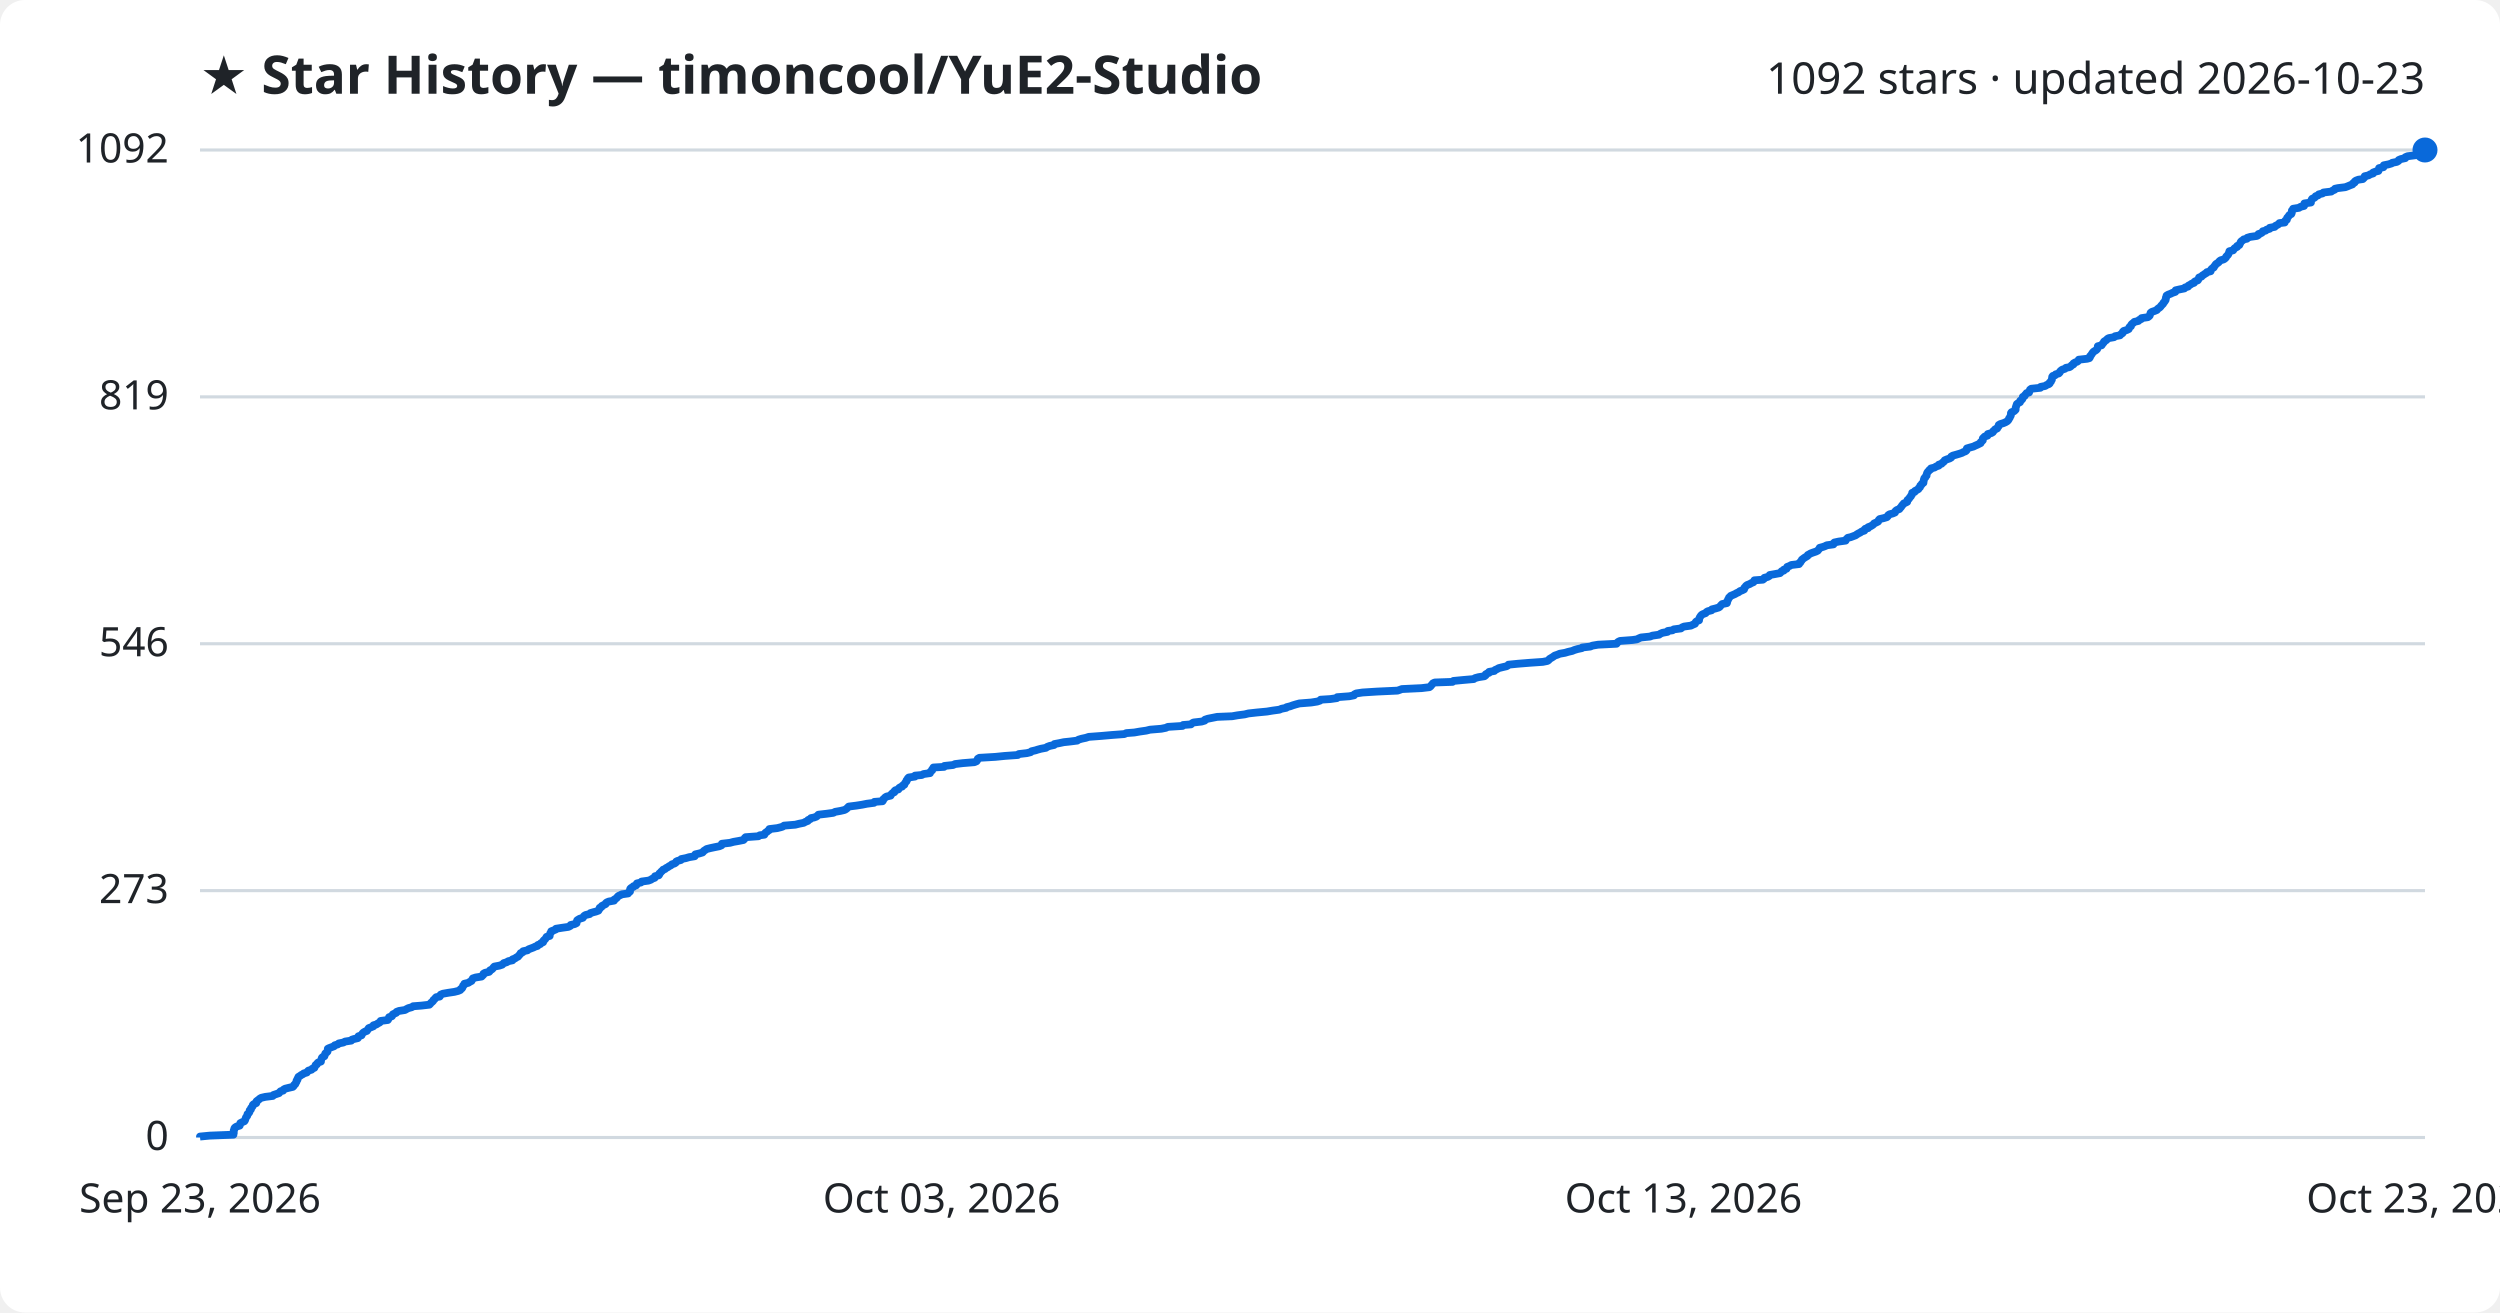
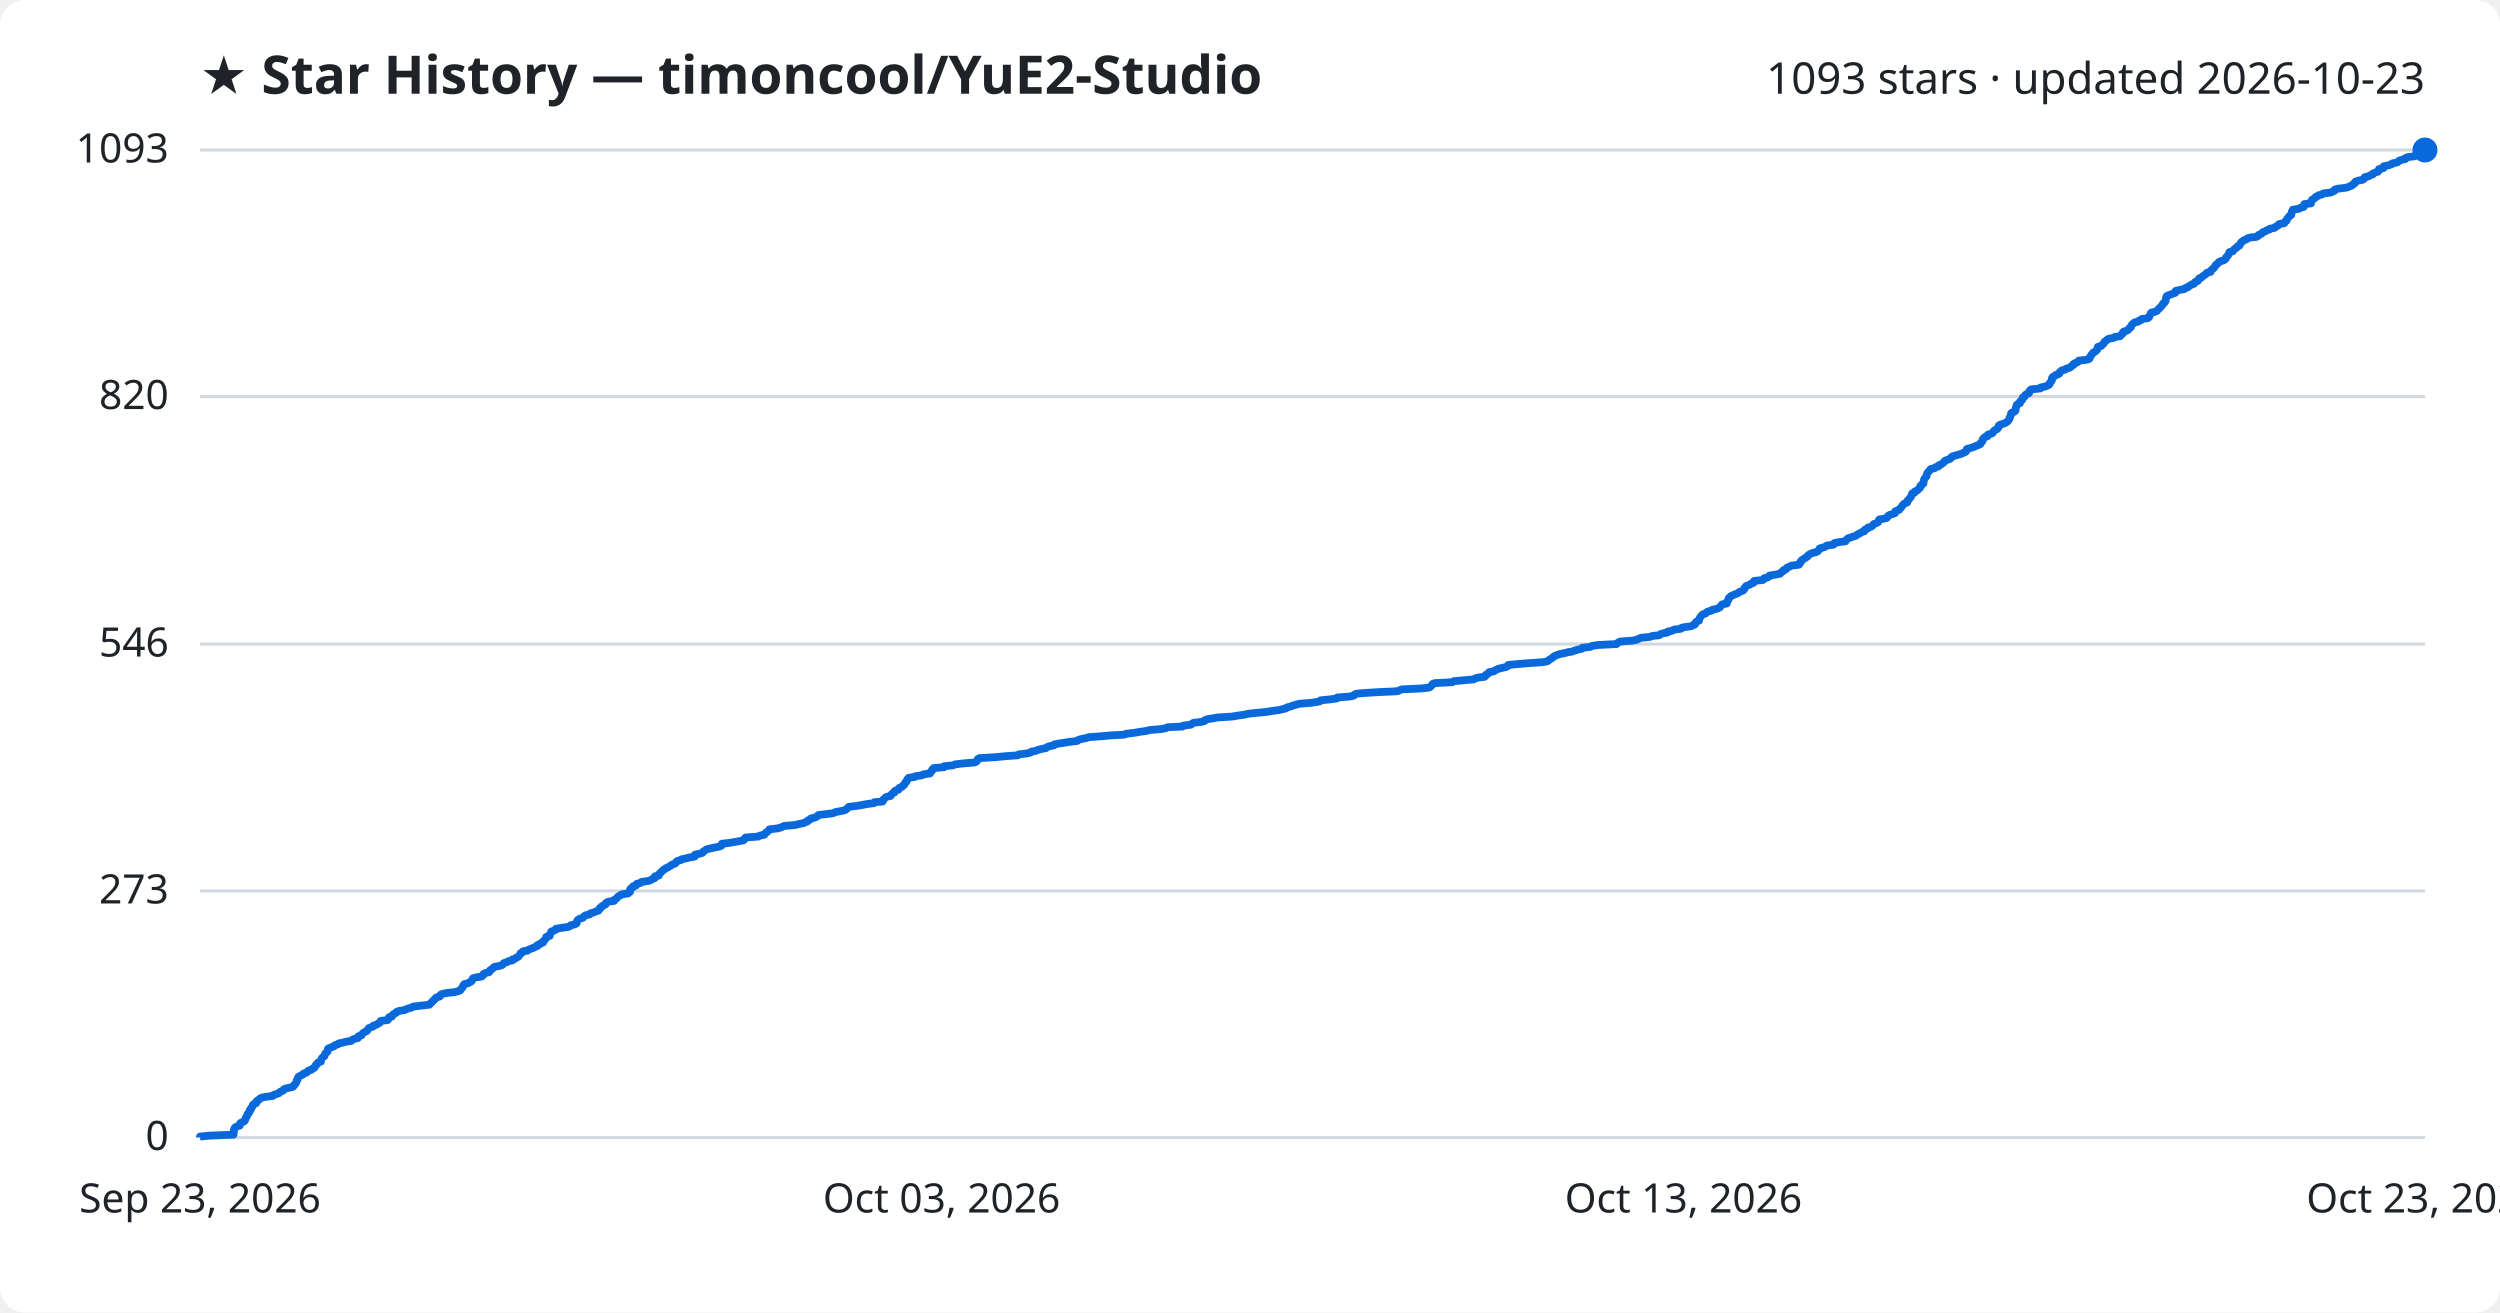
<svg xmlns="http://www.w3.org/2000/svg" viewBox="0 0 800 420" font-family="Segoe UI, sans-serif">
  <rect width="800" height="420" fill="#ffffff" rx="8" />
  <text x="64" y="30" fill="#1f2328" font-size="17" font-weight="700">★ Star History — timoncool/YuE2-Studio</text>
-   <text x="776" y="30" fill="#1f2328" font-size="14" text-anchor="end">1092 stars · updated 2026-10-23</text>
+   <text x="776" y="30" fill="#1f2328" font-size="14" text-anchor="end">1093 stars · updated 2026-10-23</text>
  <line x1="64" y1="364.0" x2="776" y2="364.0" stroke="#d1d9e0" stroke-width="1" />
  <text x="54" y="368.0" fill="#1f2328" font-size="13" text-anchor="end">0</text>
-   <line x1="64" y1="285.0" x2="776" y2="285.0" stroke="#d1d9e0" stroke-width="1" />
-   <text x="54" y="289.0" fill="#1f2328" font-size="13" text-anchor="end">273</text>
-   <line x1="64" y1="206.0" x2="776" y2="206.0" stroke="#d1d9e0" stroke-width="1" />
-   <text x="54" y="210.0" fill="#1f2328" font-size="13" text-anchor="end">546</text>
-   <line x1="64" y1="127.0" x2="776" y2="127.0" stroke="#d1d9e0" stroke-width="1" />
-   <text x="54" y="131.0" fill="#1f2328" font-size="13" text-anchor="end">819</text>
+   <line x1="64" y1="285.1" x2="776" y2="285.1" stroke="#d1d9e0" stroke-width="1" />
+   <text x="54" y="289.1" fill="#1f2328" font-size="13" text-anchor="end">273</text>
+   <line x1="64" y1="206.1" x2="776" y2="206.1" stroke="#d1d9e0" stroke-width="1" />
+   <text x="54" y="210.1" fill="#1f2328" font-size="13" text-anchor="end">546</text>
+   <line x1="64" y1="126.9" x2="776" y2="126.9" stroke="#d1d9e0" stroke-width="1" />
+   <text x="54" y="130.9" fill="#1f2328" font-size="13" text-anchor="end">820</text>
  <line x1="64" y1="48.0" x2="776" y2="48.0" stroke="#d1d9e0" stroke-width="1" />
-   <text x="54" y="52.0" fill="#1f2328" font-size="13" text-anchor="end">1092</text>
-   <path d="M64.0,364.0 L64.0,363.7 L67.1,363.4 L74.7,363.1 L74.7,362.8 L74.8,362.6 L74.8,362.3 L74.8,362.0 L74.8,361.7 L75.0,361.4 L75.0,361.1 L75.2,360.8 L75.7,360.5 L76.7,360.2 L76.8,359.9 L76.8,359.7 L76.9,359.4 L77.5,359.1 L78.2,358.8 L78.4,358.5 L78.5,358.2 L78.6,357.9 L78.7,357.6 L78.9,357.3 L79.1,357.1 L79.2,356.8 L79.2,356.5 L79.6,356.2 L79.8,355.9 L79.9,355.6 L79.9,355.3 L80.3,355.0 L80.3,354.7 L80.4,354.5 L80.7,354.2 L80.9,353.9 L80.9,353.6 L81.2,353.3 L82.0,353.0 L82.1,352.7 L82.1,352.4 L82.5,352.1 L82.9,351.8 L83.1,351.6 L83.6,351.3 L84.9,351.0 L87.3,350.7 L87.5,350.4 L88.4,350.1 L89.3,349.8 L89.5,349.5 L89.8,349.2 L90.6,349.0 L90.7,348.7 L91.2,348.4 L92.4,348.1 L93.7,347.8 L94.0,347.5 L94.1,347.2 L94.5,346.9 L94.6,346.6 L94.8,346.3 L94.9,346.1 L94.9,345.8 L95.2,345.5 L95.2,345.2 L95.4,344.9 L95.5,344.6 L96.0,344.3 L96.4,344.0 L97.0,343.7 L97.2,343.5 L98.2,343.2 L98.4,342.9 L98.7,342.6 L99.7,342.3 L99.9,342.0 L100.6,341.7 L100.7,341.4 L100.9,341.1 L101.0,340.8 L101.4,340.6 L101.5,340.3 L101.8,340.0 L102.7,339.7 L102.7,339.4 L102.8,339.1 L102.9,338.8 L103.0,338.5 L103.3,338.2 L103.8,338.0 L103.9,337.7 L104.0,337.4 L104.1,337.1 L104.5,336.8 L104.8,336.5 L104.8,336.2 L104.9,335.9 L104.9,335.6 L105.3,335.4 L106.1,335.1 L106.9,334.8 L107.1,334.5 L108.1,334.2 L108.4,333.9 L109.9,333.6 L110.4,333.3 L112.4,333.0 L112.6,332.7 L113.2,332.5 L114.5,332.2 L114.7,331.9 L114.7,331.6 L115.7,331.3 L115.8,331.0 L116.0,330.7 L116.3,330.4 L116.8,330.1 L117.4,329.9 L117.6,329.6 L117.8,329.3 L118.0,329.0 L118.8,328.7 L119.5,328.4 L119.5,328.1 L120.5,327.8 L120.9,327.5 L121.5,327.2 L121.7,327.0 L121.8,326.7 L124.1,326.4 L124.3,326.1 L124.4,325.8 L124.5,325.5 L125.4,325.2 L125.6,324.9 L125.7,324.6 L126.1,324.4 L126.8,324.1 L126.9,323.8 L127.7,323.5 L129.6,323.2 L130.1,322.9 L130.7,322.6 L131.8,322.3 L132.2,322.0 L134.8,321.8 L137.4,321.5 L137.7,321.2 L137.9,320.9 L138.3,320.6 L138.6,320.3 L138.7,320.0 L139.1,319.7 L139.3,319.4 L139.6,319.1 L140.7,318.9 L140.9,318.6 L141.0,318.3 L141.7,318.0 L143.4,317.7 L145.4,317.4 L146.6,317.1 L147.3,316.8 L147.4,316.5 L147.8,316.3 L148.0,316.0 L148.1,315.7 L148.2,315.4 L148.6,315.1 L148.6,314.8 L149.9,314.5 L150.3,314.2 L150.9,313.9 L151.0,313.6 L151.2,313.4 L151.3,313.1 L152.2,312.8 L154.1,312.5 L154.4,312.2 L154.7,311.9 L154.7,311.6 L155.2,311.3 L156.5,311.0 L156.7,310.8 L156.8,310.5 L157.4,310.2 L157.7,309.9 L157.9,309.6 L158.2,309.3 L159.8,309.0 L160.7,308.7 L161.0,308.4 L161.2,308.2 L162.2,307.9 L162.6,307.6 L164.0,307.3 L164.0,307.0 L164.8,306.7 L165.2,306.4 L165.8,306.1 L166.0,305.8 L166.3,305.5 L166.5,305.3 L166.6,305.0 L167.3,304.7 L167.4,304.4 L168.8,304.1 L169.1,303.8 L169.9,303.5 L170.7,303.2 L171.3,302.9 L172.0,302.7 L172.1,302.4 L172.9,302.1 L173.1,301.8 L173.8,301.5 L173.8,301.2 L174.0,300.9 L174.4,300.6 L174.6,300.3 L174.8,300.0 L174.9,299.8 L175.9,299.5 L175.9,299.2 L176.0,298.9 L176.1,298.6 L176.4,298.3 L176.4,298.0 L177.2,297.7 L177.9,297.4 L177.9,297.2 L179.8,296.9 L181.9,296.6 L182.5,296.3 L182.6,296.0 L183.9,295.7 L184.5,295.4 L184.5,295.1 L184.6,294.8 L184.7,294.5 L185.0,294.3 L185.5,294.0 L186.5,293.7 L186.7,293.4 L186.9,293.1 L187.4,292.8 L188.7,292.5 L188.9,292.2 L189.9,291.9 L190.7,291.7 L191.5,291.4 L191.6,291.1 L191.9,290.8 L191.9,290.5 L192.5,290.2 L192.6,289.9 L193.2,289.6 L193.8,289.3 L193.8,289.1 L194.1,288.8 L194.8,288.5 L196.5,288.2 L196.5,287.9 L197.0,287.6 L197.4,287.3 L197.6,287.0 L197.9,286.7 L198.6,286.4 L198.9,286.2 L201.0,285.9 L201.1,285.6 L201.6,285.3 L201.6,285.0 L201.6,284.7 L201.7,284.4 L202.0,284.1 L202.7,283.8 L202.7,283.6 L203.6,283.3 L203.7,283.0 L203.8,282.7 L205.1,282.4 L205.3,282.1 L207.5,281.8 L208.3,281.5 L208.7,281.2 L209.5,280.9 L209.6,280.7 L209.6,280.4 L210.8,280.1 L211.0,279.8 L211.0,279.5 L211.4,279.2 L211.6,278.9 L212.0,278.6 L212.2,278.3 L212.8,278.1 L213.1,277.8 L213.7,277.5 L214.1,277.2 L214.7,276.9 L215.0,276.6 L215.9,276.3 L216.3,276.0 L216.4,275.7 L216.8,275.5 L217.9,275.2 L218.0,274.9 L219.5,274.6 L220.5,274.3 L222.3,274.0 L222.4,273.7 L222.5,273.4 L223.8,273.1 L224.8,272.8 L225.0,272.6 L225.2,272.3 L225.7,272.0 L226.1,271.7 L227.3,271.4 L228.7,271.1 L230.2,270.8 L230.9,270.5 L231.0,270.2 L231.0,270.0 L233.6,269.7 L234.7,269.4 L236.4,269.1 L237.9,268.8 L238.2,268.5 L238.3,268.2 L238.6,267.9 L242.7,267.6 L243.1,267.3 L244.6,267.1 L244.7,266.8 L244.9,266.5 L245.4,266.2 L245.7,265.9 L246.2,265.6 L246.2,265.3 L248.7,265.0 L249.9,264.7 L250.5,264.5 L250.9,264.2 L254.5,263.9 L255.7,263.6 L257.2,263.3 L257.7,263.0 L258.5,262.7 L258.6,262.4 L259.3,262.1 L259.5,261.8 L260.5,261.6 L261.3,261.3 L261.6,261.0 L261.9,260.7 L264.5,260.4 L266.7,260.1 L267.2,259.8 L268.9,259.5 L270.2,259.2 L270.6,259.0 L271.0,258.7 L271.3,258.4 L271.6,258.1 L274.0,257.8 L275.9,257.5 L277.4,257.2 L279.7,256.9 L279.8,256.6 L282.4,256.4 L282.6,256.1 L282.6,255.8 L283.0,255.5 L283.2,255.2 L283.7,254.9 L285.0,254.6 L285.1,254.3 L285.4,254.0 L285.7,253.7 L286.2,253.5 L286.2,253.2 L286.5,252.9 L287.5,252.6 L287.6,252.3 L287.9,252.0 L288.7,251.7 L288.8,251.4 L289.4,251.1 L289.4,250.9 L289.6,250.6 L289.8,250.3 L290.1,250.0 L290.1,249.7 L290.4,249.4 L290.5,249.1 L290.8,248.8 L292.8,248.5 L292.8,248.2 L295.0,248.0 L295.5,247.7 L297.6,247.4 L297.6,247.1 L297.9,246.8 L298.3,246.5 L298.3,246.2 L298.6,245.9 L298.7,245.6 L302.1,245.4 L302.2,245.1 L305.0,244.8 L305.6,244.5 L308.1,244.2 L311.8,243.9 L312.5,243.6 L312.7,243.3 L312.9,243.0 L312.9,242.8 L313.4,242.5 L318.5,242.2 L321.5,241.9 L325.7,241.6 L326.0,241.3 L328.6,241.0 L329.8,240.7 L330.1,240.4 L331.4,240.1 L332.0,239.9 L333.1,239.6 L334.7,239.3 L335.1,239.0 L335.9,238.7 L337.3,238.4 L337.4,238.1 L339.0,237.8 L340.4,237.5 L342.3,237.3 L344.7,237.0 L345.1,236.7 L346.1,236.4 L347.5,236.1 L348.4,235.8 L352.4,235.5 L355.8,235.2 L359.8,234.9 L360.4,234.6 L363.0,234.4 L364.7,234.1 L366.8,233.8 L368.0,233.5 L371.6,233.2 L373.1,232.9 L373.7,232.6 L378.4,232.3 L378.6,232.0 L381.1,231.8 L381.4,231.5 L381.9,231.2 L384.5,230.9 L385.5,230.6 L385.6,230.3 L386.5,230.0 L388.0,229.7 L389.5,229.4 L394.3,229.2 L396.0,228.9 L398.3,228.6 L399.5,228.3 L402.2,228.0 L405.4,227.7 L407.2,227.4 L409.4,227.1 L410.1,226.8 L411.6,226.5 L411.7,226.3 L412.9,226.0 L413.7,225.7 L414.7,225.4 L415.8,225.1 L419.6,224.8 L421.5,224.5 L422.4,224.2 L422.6,223.9 L425.7,223.7 L427.8,223.4 L427.9,223.1 L431.8,222.8 L433.3,222.5 L433.4,222.2 L434.0,221.9 L436.0,221.6 L440.7,221.3 L447.2,221.0 L447.8,220.8 L448.6,220.5 L454.9,220.2 L457.4,219.9 L457.8,219.6 L458.0,219.3 L458.3,219.0 L458.5,218.7 L459.1,218.4 L464.8,218.2 L465.1,217.9 L468.2,217.6 L471.6,217.3 L472.0,217.0 L473.1,216.7 L475.0,216.4 L475.4,216.1 L475.4,215.8 L475.9,215.5 L476.5,215.3 L476.5,215.0 L478.2,214.7 L478.4,214.4 L479.1,214.1 L479.6,213.8 L480.8,213.5 L482.1,213.2 L482.6,212.9 L482.7,212.7 L485.7,212.4 L489.4,212.1 L493.7,211.8 L495.2,211.5 L495.6,211.2 L495.8,210.9 L496.3,210.6 L496.8,210.3 L497.1,210.1 L497.5,209.8 L498.4,209.5 L499.1,209.2 L500.8,208.9 L501.8,208.6 L503.1,208.3 L503.8,208.0 L504.8,207.7 L506.2,207.4 L506.3,207.2 L508.9,206.9 L509.6,206.6 L511.4,206.3 L517.3,206.0 L517.5,205.7 L517.8,205.4 L518.4,205.1 L522.4,204.8 L523.8,204.6 L524.4,204.3 L525.1,204.0 L528.0,203.7 L528.8,203.4 L530.9,203.1 L531.3,202.8 L532.0,202.5 L533.6,202.2 L533.7,201.9 L535.2,201.7 L535.6,201.4 L537.9,201.1 L538.2,200.8 L538.9,200.5 L541.1,200.2 L541.7,199.9 L542.4,199.6 L542.5,199.3 L542.6,199.1 L542.9,198.8 L543.7,198.5 L543.7,198.2 L543.8,197.9 L543.9,197.6 L544.1,197.3 L544.3,197.0 L544.6,196.7 L545.0,196.5 L545.8,196.2 L546.0,195.9 L546.5,195.6 L547.7,195.3 L547.8,195.0 L549.0,194.7 L550.0,194.4 L550.4,194.1 L550.6,193.8 L550.8,193.6 L551.1,193.3 L552.6,193.0 L552.7,192.7 L552.7,192.4 L552.9,192.1 L553.0,191.8 L553.2,191.5 L553.3,191.2 L553.6,191.0 L553.8,190.7 L554.5,190.4 L555.2,190.1 L555.7,189.8 L556.4,189.5 L556.7,189.2 L557.5,188.9 L558.1,188.6 L558.2,188.3 L558.2,188.1 L558.5,187.8 L558.7,187.5 L559.1,187.2 L559.9,186.9 L560.4,186.6 L561.1,186.3 L561.3,186.0 L561.4,185.7 L564.1,185.5 L564.5,185.2 L564.6,184.9 L565.7,184.6 L566.2,184.3 L566.3,184.0 L568.0,183.7 L569.6,183.4 L569.9,183.1 L570.1,182.8 L570.8,182.6 L570.8,182.3 L571.7,182.0 L571.8,181.7 L571.9,181.4 L572.7,181.1 L573.2,180.8 L575.7,180.5 L575.7,180.2 L576.1,180.0 L576.2,179.7 L576.5,179.4 L576.6,179.1 L577.0,178.8 L577.4,178.5 L577.9,178.2 L578.4,177.9 L578.5,177.6 L578.9,177.4 L579.4,177.1 L580.2,176.8 L581.1,176.5 L581.7,176.2 L581.9,175.9 L582.2,175.6 L582.3,175.3 L583.4,175.0 L584.2,174.7 L584.5,174.5 L586.7,174.2 L586.7,173.9 L587.0,173.6 L588.4,173.3 L590.6,173.0 L590.7,172.7 L591.0,172.4 L591.3,172.1 L592.2,171.9 L593.0,171.6 L593.8,171.3 L594.2,171.0 L594.7,170.7 L595.3,170.4 L595.7,170.1 L596.6,169.8 L596.6,169.5 L596.9,169.2 L597.8,169.0 L597.8,168.7 L598.6,168.4 L599.1,168.1 L599.5,167.8 L599.7,167.5 L600.4,167.2 L601.0,166.9 L601.1,166.6 L601.2,166.4 L601.5,166.1 L602.8,165.8 L603.8,165.5 L604.1,165.2 L604.2,164.9 L604.6,164.6 L605.7,164.3 L606.4,164.0 L606.4,163.8 L606.6,163.5 L607.0,163.2 L607.8,162.9 L608.0,162.6 L608.3,162.3 L608.5,162.0 L608.7,161.7 L609.0,161.4 L609.2,161.1 L609.7,160.9 L610.3,160.6 L610.3,160.3 L610.4,160.0 L610.8,159.7 L611.0,159.4 L611.2,159.1 L611.5,158.8 L611.6,158.5 L611.8,158.3 L611.9,158.0 L611.9,157.7 L612.7,157.4 L612.8,157.1 L613.4,156.8 L613.9,156.5 L614.0,156.2 L614.4,155.9 L614.5,155.6 L614.5,155.4 L614.9,155.1 L615.0,154.8 L615.5,154.5 L615.5,154.2 L615.6,153.9 L615.6,153.6 L615.7,153.3 L615.8,153.0 L616.1,152.8 L616.2,152.5 L616.5,152.2 L616.5,151.9 L616.6,151.6 L616.7,151.3 L616.9,151.0 L617.2,150.7 L617.4,150.4 L617.8,150.2 L617.9,149.9 L619.1,149.6 L619.5,149.3 L620.4,149.0 L620.4,148.7 L621.3,148.4 L621.5,148.1 L622.0,147.8 L622.2,147.5 L622.3,147.3 L623.0,147.0 L623.9,146.7 L624.4,146.4 L624.4,146.1 L624.9,145.8 L626.0,145.5 L627.0,145.2 L627.9,144.9 L628.2,144.7 L629.0,144.4 L629.3,144.1 L629.3,143.8 L629.4,143.5 L630.4,143.2 L631.5,142.9 L632.1,142.6 L632.8,142.3 L633.4,142.0 L633.8,141.8 L633.8,141.5 L634.2,141.2 L634.5,140.9 L634.5,140.6 L634.5,140.3 L634.8,140.0 L635.1,139.7 L636.0,139.4 L636.0,139.2 L636.1,138.9 L637.2,138.6 L637.7,138.3 L637.8,138.0 L638.2,137.7 L638.4,137.4 L639.1,137.1 L639.2,136.8 L639.5,136.5 L639.6,136.3 L639.6,136.0 L640.1,135.7 L641.1,135.4 L641.8,135.1 L642.3,134.8 L642.6,134.5 L642.8,134.2 L642.9,133.9 L643.1,133.7 L643.2,133.4 L643.4,133.1 L643.5,132.8 L643.5,132.5 L643.5,132.2 L643.7,131.9 L644.5,131.6 L644.8,131.3 L645.0,131.1 L645.0,130.8 L645.0,130.5 L645.1,130.2 L645.2,129.9 L645.3,129.6 L645.4,129.3 L645.8,129.0 L646.4,128.7 L646.5,128.4 L646.5,128.2 L647.0,127.9 L647.2,127.6 L647.3,127.3 L647.3,127.0 L647.9,126.7 L648.0,126.4 L648.3,126.1 L648.5,125.8 L649.3,125.6 L649.4,125.3 L649.5,125.0 L649.6,124.7 L650.0,124.4 L652.9,124.1 L653.0,123.8 L654.5,123.5 L654.9,123.2 L655.7,122.9 L655.9,122.7 L655.9,122.4 L656.3,122.1 L656.4,121.8 L656.6,121.5 L656.6,121.2 L656.7,120.9 L656.7,120.6 L656.9,120.3 L657.6,120.1 L657.8,119.8 L658.8,119.5 L659.1,119.2 L659.2,118.9 L659.5,118.6 L659.9,118.3 L660.8,118.0 L661.1,117.7 L662.2,117.5 L662.7,117.2 L662.9,116.9 L663.5,116.6 L663.5,116.3 L664.0,116.0 L664.8,115.7 L665.1,115.4 L665.2,115.1 L667.9,114.8 L668.6,114.6 L668.8,114.3 L668.8,114.0 L669.1,113.7 L669.3,113.4 L669.5,113.1 L669.7,112.8 L670.0,112.5 L670.5,112.2 L670.8,112.0 L671.1,111.7 L671.2,111.4 L671.3,111.1 L671.3,110.8 L672.5,110.5 L672.7,110.2 L672.9,109.9 L673.2,109.6 L673.3,109.3 L673.6,109.1 L674.1,108.8 L674.3,108.5 L674.8,108.2 L676.5,107.9 L676.8,107.6 L678.4,107.3 L678.6,107.0 L679.1,106.7 L679.3,106.5 L679.3,106.2 L679.6,105.9 L680.6,105.6 L681.2,105.3 L681.3,105.0 L681.4,104.7 L681.9,104.4 L681.9,104.1 L682.1,103.8 L682.3,103.6 L682.7,103.3 L683.0,103.0 L684.3,102.7 L684.5,102.4 L685.2,102.1 L685.3,101.8 L687.3,101.5 L687.7,101.2 L687.9,101.0 L688.0,100.7 L688.1,100.4 L688.2,100.1 L688.6,99.8 L689.5,99.5 L690.2,99.2 L690.4,98.9 L690.8,98.6 L691.1,98.4 L691.4,98.1 L691.6,97.8 L691.9,97.5 L692.2,97.2 L692.3,96.9 L692.6,96.6 L692.8,96.3 L693.0,96.0 L693.0,95.7 L693.1,95.5 L693.1,95.2 L693.3,94.9 L693.3,94.6 L693.8,94.3 L694.6,94.0 L695.2,93.7 L696.1,93.4 L696.2,93.1 L696.2,92.9 L697.5,92.6 L699.0,92.3 L699.2,92.0 L700.2,91.7 L700.3,91.4 L700.9,91.1 L701.3,90.8 L702.1,90.5 L702.2,90.2 L702.5,90.0 L703.3,89.7 L703.5,89.4 L703.6,89.1 L703.7,88.8 L704.5,88.5 L704.7,88.2 L705.2,87.9 L705.6,87.6 L706.0,87.4 L706.2,87.1 L707.4,86.8 L707.4,86.5 L707.6,86.2 L707.9,85.9 L708.4,85.6 L708.5,85.3 L708.8,85.0 L708.9,84.8 L709.1,84.5 L709.6,84.2 L710.0,83.9 L710.2,83.6 L710.6,83.3 L711.6,83.0 L712.0,82.7 L712.3,82.4 L712.4,82.1 L712.6,81.9 L712.9,81.6 L713.1,81.3 L713.2,81.0 L713.4,80.7 L713.4,80.4 L714.6,80.1 L714.8,79.8 L715.0,79.5 L715.3,79.3 L715.9,79.0 L715.9,78.7 L716.6,78.4 L716.7,78.1 L716.9,77.8 L717.0,77.5 L717.2,77.2 L717.7,76.9 L718.0,76.6 L719.0,76.4 L719.1,76.1 L720.1,75.8 L722.2,75.5 L722.7,75.2 L722.7,74.9 L723.6,74.6 L724.0,74.3 L724.1,74.0 L725.0,73.8 L725.3,73.5 L726.3,73.2 L726.3,72.9 L727.9,72.6 L728.1,72.3 L728.7,72.0 L729.2,71.7 L729.4,71.4 L731.1,71.2 L731.2,70.9 L731.3,70.6 L731.8,70.3 L731.8,70.0 L731.9,69.7 L732.2,69.4 L732.4,69.1 L732.6,68.8 L733.2,68.5 L733.3,68.3 L733.4,68.0 L733.4,67.7 L733.4,67.4 L733.7,67.1 L733.8,66.8 L735.7,66.5 L736.1,66.2 L737.3,65.9 L737.3,65.7 L737.4,65.4 L737.4,65.1 L739.5,64.8 L739.5,64.5 L739.6,64.2 L739.7,63.9 L739.9,63.6 L740.6,63.3 L740.9,63.0 L741.0,62.8 L741.8,62.5 L742.0,62.2 L743.2,61.9 L743.5,61.6 L746.0,61.3 L746.4,61.0 L747.1,60.7 L747.2,60.4 L748.1,60.2 L750.5,59.9 L751.3,59.6 L752.0,59.3 L752.8,59.0 L752.9,58.7 L753.5,58.4 L753.5,58.1 L753.9,57.8 L754.7,57.5 L756.1,57.3 L756.4,57.0 L756.7,56.7 L756.7,56.4 L758.0,56.1 L758.4,55.8 L759.4,55.5 L759.4,55.2 L760.2,54.9 L761.1,54.7 L761.2,54.4 L761.3,54.1 L761.3,53.8 L762.7,53.5 L762.7,53.2 L762.8,52.9 L764.3,52.6 L765.3,52.3 L765.5,52.1 L767.0,51.8 L767.5,51.5 L767.6,51.2 L768.3,50.9 L769.7,50.6 L769.7,50.3 L770.4,50.0 L772.8,49.7 L773.0,49.4 L774.0,49.2 L774.6,48.9 L774.8,48.6 L774.9,48.3 L776.0,48.0 L776.0,48.0" fill="none" stroke="#0969da" stroke-width="2.5" stroke-linejoin="round" />
+   <text x="54" y="52.0" fill="#1f2328" font-size="13" text-anchor="end">1093</text>
+   <path d="M64.0,364.0 L64.0,363.7 L67.1,363.4 L74.7,363.1 L74.7,362.8 L74.8,362.6 L74.8,362.3 L74.8,362.0 L74.8,361.7 L75.0,361.4 L75.0,361.1 L75.2,360.8 L75.7,360.5 L76.7,360.2 L76.8,360.0 L76.8,359.7 L76.9,359.4 L77.5,359.1 L78.2,358.8 L78.4,358.5 L78.5,358.2 L78.6,357.9 L78.7,357.6 L78.9,357.4 L79.1,357.1 L79.2,356.8 L79.2,356.5 L79.6,356.2 L79.8,355.9 L79.9,355.6 L79.9,355.3 L80.3,355.0 L80.3,354.7 L80.4,354.5 L80.7,354.2 L80.9,353.9 L80.9,353.6 L81.2,353.3 L82.0,353.0 L82.1,352.7 L82.1,352.4 L82.5,352.1 L82.9,351.9 L83.1,351.6 L83.6,351.3 L84.9,351.0 L87.3,350.7 L87.5,350.4 L88.4,350.1 L89.3,349.8 L89.5,349.5 L89.8,349.3 L90.6,349.0 L90.7,348.7 L91.2,348.4 L92.4,348.1 L93.7,347.8 L94.0,347.5 L94.1,347.2 L94.5,346.9 L94.6,346.7 L94.8,346.4 L94.9,346.1 L94.9,345.8 L95.2,345.5 L95.2,345.2 L95.4,344.9 L95.5,344.6 L96.0,344.3 L96.4,344.1 L97.0,343.8 L97.2,343.5 L98.2,343.2 L98.4,342.9 L98.7,342.6 L99.7,342.3 L99.9,342.0 L100.6,341.7 L100.7,341.4 L100.9,341.2 L101.0,340.9 L101.4,340.6 L101.5,340.3 L101.8,340.0 L102.7,339.7 L102.7,339.4 L102.8,339.1 L102.9,338.8 L103.0,338.6 L103.3,338.3 L103.8,338.0 L103.9,337.7 L104.0,337.4 L104.1,337.1 L104.5,336.8 L104.8,336.5 L104.8,336.2 L104.9,336.0 L104.9,335.7 L105.3,335.4 L106.1,335.1 L106.9,334.8 L107.1,334.5 L108.1,334.2 L108.4,333.9 L109.9,333.6 L110.4,333.4 L112.4,333.1 L112.6,332.8 L113.2,332.5 L114.5,332.2 L114.7,331.9 L114.7,331.6 L115.7,331.3 L115.8,331.0 L116.0,330.8 L116.3,330.5 L116.8,330.2 L117.4,329.9 L117.6,329.6 L117.8,329.3 L118.0,329.0 L118.8,328.7 L119.5,328.4 L119.5,328.2 L120.5,327.9 L120.9,327.6 L121.5,327.3 L121.7,327.0 L121.8,326.7 L124.1,326.4 L124.3,326.1 L124.4,325.8 L124.5,325.5 L125.4,325.3 L125.6,325.0 L125.7,324.7 L126.1,324.4 L126.8,324.1 L126.9,323.8 L127.7,323.5 L129.6,323.2 L130.1,322.9 L130.7,322.7 L131.8,322.4 L132.2,322.1 L134.8,321.8 L137.4,321.5 L137.7,321.2 L137.9,320.9 L138.3,320.6 L138.6,320.3 L138.7,320.1 L139.1,319.8 L139.3,319.5 L139.6,319.2 L140.7,318.9 L140.9,318.6 L141.0,318.3 L141.7,318.0 L143.4,317.7 L145.4,317.5 L146.6,317.2 L147.3,316.9 L147.4,316.6 L147.7,316.3 L148.0,316.0 L148.1,315.7 L148.2,315.4 L148.6,315.1 L148.6,314.9 L149.9,314.6 L150.3,314.3 L150.9,314.0 L151.0,313.7 L151.2,313.4 L151.3,313.1 L152.2,312.8 L154.1,312.5 L154.4,312.2 L154.7,312.0 L154.7,311.7 L155.2,311.4 L156.5,311.1 L156.7,310.8 L156.8,310.5 L157.3,310.2 L157.7,309.9 L157.9,309.6 L158.2,309.4 L159.8,309.1 L160.7,308.8 L161.0,308.5 L161.2,308.2 L162.2,307.9 L162.6,307.6 L164.0,307.3 L164.0,307.0 L164.8,306.8 L165.1,306.5 L165.8,306.2 L166.0,305.9 L166.3,305.6 L166.5,305.3 L166.6,305.0 L167.3,304.7 L167.4,304.4 L168.8,304.2 L169.1,303.9 L169.9,303.6 L170.7,303.3 L171.3,303.0 L172.0,302.7 L172.0,302.4 L172.9,302.1 L173.1,301.8 L173.8,301.6 L173.8,301.3 L174.0,301.0 L174.4,300.7 L174.6,300.4 L174.8,300.1 L174.8,299.8 L175.9,299.5 L175.9,299.2 L176.0,298.9 L176.1,298.7 L176.4,298.4 L176.4,298.1 L177.2,297.8 L177.9,297.5 L177.9,297.2 L179.8,296.9 L181.9,296.6 L182.5,296.3 L182.6,296.1 L183.9,295.8 L184.5,295.5 L184.5,295.2 L184.6,294.9 L184.7,294.6 L185.0,294.3 L185.5,294.0 L186.5,293.7 L186.7,293.5 L186.9,293.2 L187.4,292.9 L188.7,292.6 L188.9,292.3 L189.9,292.0 L190.6,291.7 L191.5,291.4 L191.6,291.1 L191.9,290.9 L191.9,290.6 L192.5,290.3 L192.6,290.0 L193.2,289.7 L193.8,289.4 L193.8,289.1 L194.1,288.8 L194.8,288.5 L196.5,288.3 L196.5,288.0 L197.0,287.7 L197.4,287.4 L197.6,287.1 L197.9,286.8 L198.6,286.5 L198.9,286.2 L201.0,285.9 L201.1,285.7 L201.6,285.4 L201.6,285.1 L201.6,284.8 L201.7,284.5 L202.0,284.2 L202.6,283.9 L202.6,283.6 L203.6,283.3 L203.7,283.0 L203.8,282.8 L205.1,282.5 L205.3,282.2 L207.5,281.9 L208.3,281.6 L208.7,281.3 L209.5,281.0 L209.6,280.7 L209.6,280.4 L210.8,280.2 L210.9,279.9 L211.0,279.6 L211.4,279.3 L211.6,279.0 L212.0,278.7 L212.2,278.4 L212.8,278.1 L213.1,277.8 L213.7,277.6 L214.1,277.3 L214.7,277.0 L215.0,276.7 L215.9,276.4 L216.3,276.1 L216.4,275.8 L216.8,275.5 L217.9,275.2 L218.0,275.0 L219.5,274.7 L220.5,274.4 L222.3,274.1 L222.4,273.8 L222.4,273.5 L223.8,273.2 L224.8,272.9 L224.9,272.6 L225.2,272.4 L225.7,272.1 L226.1,271.8 L227.3,271.5 L228.7,271.2 L230.2,270.9 L230.9,270.6 L231.0,270.3 L231.0,270.0 L233.6,269.7 L234.7,269.5 L236.4,269.2 L237.9,268.9 L238.2,268.6 L238.3,268.3 L238.6,268.0 L242.7,267.7 L243.1,267.4 L244.6,267.1 L244.7,266.9 L244.9,266.6 L245.4,266.3 L245.7,266.0 L246.1,265.7 L246.2,265.4 L248.7,265.1 L249.9,264.8 L250.5,264.5 L250.9,264.3 L254.5,264.0 L255.6,263.7 L257.2,263.4 L257.7,263.1 L258.5,262.8 L258.6,262.5 L259.3,262.2 L259.5,261.9 L260.5,261.7 L261.3,261.4 L261.6,261.1 L261.9,260.8 L264.5,260.5 L266.7,260.2 L267.2,259.9 L268.8,259.6 L270.2,259.3 L270.6,259.1 L271.0,258.8 L271.3,258.5 L271.6,258.2 L274.0,257.9 L275.9,257.6 L277.4,257.3 L279.7,257.0 L279.8,256.7 L282.4,256.5 L282.6,256.2 L282.6,255.9 L283.0,255.6 L283.2,255.3 L283.7,255.0 L285.0,254.7 L285.1,254.4 L285.4,254.1 L285.7,253.8 L286.2,253.6 L286.2,253.3 L286.5,253.0 L287.5,252.7 L287.6,252.4 L287.8,252.1 L288.6,251.8 L288.8,251.5 L289.3,251.2 L289.4,251.0 L289.6,250.7 L289.7,250.4 L290.1,250.1 L290.1,249.8 L290.4,249.5 L290.5,249.2 L290.8,248.9 L292.8,248.6 L292.8,248.4 L295.0,248.1 L295.5,247.8 L297.6,247.5 L297.6,247.2 L297.9,246.9 L298.3,246.6 L298.3,246.3 L298.6,246.0 L298.7,245.8 L302.1,245.5 L302.1,245.2 L305.0,244.9 L305.6,244.6 L308.1,244.3 L311.8,244.0 L312.5,243.7 L312.7,243.4 L312.8,243.2 L312.9,242.9 L313.4,242.6 L318.5,242.3 L321.5,242.0 L325.7,241.7 L326.0,241.4 L328.6,241.1 L329.8,240.8 L330.1,240.5 L331.4,240.3 L332.0,240.0 L333.1,239.7 L334.7,239.4 L335.0,239.1 L335.8,238.8 L337.3,238.5 L337.4,238.2 L339.0,237.9 L340.4,237.7 L342.3,237.4 L344.7,237.1 L345.0,236.8 L346.0,236.5 L347.5,236.2 L348.4,235.9 L352.4,235.6 L355.8,235.3 L359.7,235.1 L360.4,234.8 L363.0,234.5 L364.7,234.2 L366.8,233.9 L368.0,233.6 L371.6,233.3 L373.1,233.0 L373.7,232.7 L378.4,232.5 L378.6,232.2 L381.1,231.9 L381.4,231.6 L381.9,231.3 L384.5,231.0 L385.5,230.7 L385.6,230.4 L386.5,230.1 L388.0,229.9 L389.5,229.6 L394.3,229.3 L396.0,229.0 L398.2,228.7 L399.5,228.4 L402.2,228.1 L405.4,227.8 L407.1,227.5 L409.4,227.2 L410.1,227.0 L411.5,226.7 L411.7,226.4 L412.9,226.1 L413.7,225.8 L414.7,225.5 L415.8,225.2 L419.6,224.9 L421.5,224.6 L422.4,224.4 L422.6,224.1 L425.6,223.8 L427.8,223.5 L427.9,223.2 L431.8,222.9 L433.2,222.6 L433.4,222.3 L434.0,222.0 L436.0,221.8 L440.7,221.5 L447.2,221.2 L447.8,220.9 L448.6,220.6 L454.9,220.3 L457.4,220.0 L457.8,219.7 L458.0,219.4 L458.3,219.2 L458.4,218.9 L459.1,218.6 L464.8,218.3 L465.1,218.0 L468.2,217.7 L471.6,217.4 L472.0,217.1 L473.1,216.8 L475.0,216.6 L475.4,216.3 L475.4,216.0 L475.9,215.7 L476.4,215.4 L476.5,215.1 L478.1,214.8 L478.4,214.5 L479.1,214.2 L479.5,214.0 L480.8,213.7 L482.1,213.4 L482.5,213.1 L482.6,212.8 L485.6,212.5 L489.4,212.2 L493.7,211.9 L495.2,211.6 L495.6,211.3 L495.8,211.1 L496.3,210.8 L496.8,210.5 L497.1,210.2 L497.5,209.9 L498.3,209.6 L499.1,209.3 L500.7,209.0 L501.8,208.7 L503.1,208.5 L503.8,208.2 L504.8,207.9 L506.2,207.6 L506.3,207.3 L508.9,207.0 L509.5,206.7 L511.3,206.4 L517.3,206.1 L517.5,205.9 L517.8,205.6 L518.4,205.3 L522.4,205.0 L523.8,204.7 L524.4,204.4 L525.1,204.1 L528.0,203.8 L528.8,203.5 L530.9,203.3 L531.2,203.0 L532.0,202.7 L533.6,202.4 L533.7,202.1 L535.2,201.8 L535.6,201.5 L537.9,201.2 L538.1,200.9 L538.9,200.7 L541.1,200.4 L541.7,200.1 L542.4,199.8 L542.4,199.5 L542.6,199.2 L542.9,198.9 L543.7,198.6 L543.7,198.3 L543.8,198.0 L543.9,197.8 L544.1,197.5 L544.3,197.2 L544.6,196.9 L544.9,196.6 L545.8,196.3 L546.0,196.0 L546.5,195.7 L547.7,195.4 L547.8,195.2 L549.0,194.9 L549.9,194.6 L550.4,194.3 L550.6,194.0 L550.8,193.7 L551.1,193.4 L552.6,193.1 L552.6,192.8 L552.6,192.6 L552.9,192.3 L553.0,192.0 L553.2,191.7 L553.2,191.4 L553.6,191.1 L553.8,190.8 L554.5,190.5 L555.1,190.2 L555.7,190.0 L556.3,189.7 L556.6,189.4 L557.5,189.1 L558.0,188.8 L558.2,188.5 L558.2,188.2 L558.5,187.9 L558.7,187.6 L559.1,187.4 L559.9,187.1 L560.3,186.8 L561.1,186.5 L561.3,186.2 L561.3,185.9 L564.1,185.6 L564.5,185.3 L564.6,185.0 L565.6,184.8 L566.1,184.5 L566.2,184.2 L568.0,183.9 L569.6,183.6 L569.9,183.3 L570.1,183.0 L570.7,182.7 L570.8,182.4 L571.6,182.1 L571.7,181.9 L571.9,181.6 L572.7,181.3 L573.2,181.0 L575.7,180.7 L575.7,180.4 L576.1,180.1 L576.1,179.8 L576.5,179.5 L576.5,179.3 L577.0,179.0 L577.4,178.7 L577.9,178.4 L578.4,178.1 L578.5,177.8 L578.9,177.5 L579.4,177.2 L580.2,176.9 L581.1,176.7 L581.7,176.4 L581.9,176.1 L582.2,175.8 L582.3,175.5 L583.4,175.2 L584.2,174.9 L584.5,174.6 L586.7,174.3 L586.7,174.1 L587.0,173.8 L588.4,173.5 L590.6,173.2 L590.7,172.9 L591.0,172.6 L591.3,172.3 L592.2,172.0 L593.0,171.7 L593.8,171.5 L594.2,171.2 L594.6,170.9 L595.3,170.6 L595.7,170.3 L596.6,170.0 L596.6,169.7 L596.9,169.4 L597.7,169.1 L597.8,168.8 L598.6,168.6 L599.1,168.3 L599.4,168.0 L599.6,167.7 L600.4,167.4 L601.0,167.1 L601.1,166.8 L601.2,166.5 L601.4,166.2 L602.7,166.0 L603.8,165.7 L604.0,165.4 L604.2,165.1 L604.6,164.8 L605.6,164.5 L606.4,164.2 L606.4,163.9 L606.5,163.6 L607.0,163.4 L607.8,163.1 L607.9,162.8 L608.3,162.5 L608.5,162.2 L608.7,161.9 L608.9,161.6 L609.2,161.3 L609.7,161.0 L610.3,160.8 L610.3,160.5 L610.4,160.2 L610.8,159.9 L611.0,159.6 L611.2,159.3 L611.5,159.0 L611.6,158.7 L611.8,158.4 L611.8,158.2 L611.9,157.9 L612.7,157.6 L612.7,157.3 L613.4,157.0 L613.8,156.7 L614.0,156.4 L614.4,156.1 L614.5,155.8 L614.5,155.5 L614.9,155.3 L615.0,155.0 L615.5,154.7 L615.5,154.4 L615.6,154.1 L615.6,153.8 L615.7,153.5 L615.8,153.2 L616.1,152.9 L616.2,152.7 L616.5,152.4 L616.5,152.1 L616.6,151.8 L616.7,151.5 L616.9,151.2 L617.2,150.9 L617.4,150.6 L617.8,150.3 L617.8,150.1 L619.1,149.8 L619.4,149.5 L620.4,149.2 L620.4,148.9 L621.2,148.6 L621.5,148.3 L622.0,148.0 L622.2,147.7 L622.3,147.5 L623.0,147.2 L623.9,146.9 L624.3,146.6 L624.4,146.3 L624.9,146.0 L626.0,145.7 L627.0,145.4 L627.9,145.1 L628.2,144.9 L629.0,144.6 L629.2,144.3 L629.3,144.0 L629.4,143.7 L630.4,143.4 L631.4,143.1 L632.1,142.8 L632.8,142.5 L633.4,142.3 L633.8,142.0 L633.8,141.7 L634.2,141.4 L634.4,141.1 L634.5,140.8 L634.5,140.5 L634.8,140.2 L635.1,139.9 L636.0,139.6 L636.0,139.4 L636.1,139.1 L637.2,138.8 L637.7,138.5 L637.8,138.2 L638.1,137.9 L638.4,137.6 L639.1,137.3 L639.2,137.0 L639.5,136.8 L639.6,136.5 L639.6,136.2 L640.1,135.9 L641.0,135.6 L641.8,135.3 L642.2,135.0 L642.6,134.7 L642.8,134.4 L642.9,134.2 L643.1,133.9 L643.1,133.6 L643.3,133.3 L643.4,133.0 L643.5,132.7 L643.5,132.4 L643.7,132.1 L644.5,131.8 L644.8,131.6 L645.0,131.3 L645.0,131.0 L645.0,130.7 L645.1,130.4 L645.2,130.1 L645.3,129.8 L645.4,129.5 L645.8,129.2 L646.4,129.0 L646.4,128.7 L646.5,128.4 L647.0,128.1 L647.2,127.8 L647.2,127.5 L647.3,127.2 L647.9,126.9 L647.9,126.6 L648.2,126.3 L648.5,126.1 L649.3,125.8 L649.4,125.5 L649.4,125.2 L649.6,124.9 L650.0,124.6 L652.9,124.3 L653.0,124.0 L654.4,123.7 L654.9,123.5 L655.6,123.2 L655.9,122.9 L655.9,122.6 L656.2,122.3 L656.4,122.0 L656.6,121.7 L656.6,121.4 L656.6,121.1 L656.7,120.9 L656.9,120.6 L657.6,120.3 L657.8,120.0 L658.8,119.7 L659.1,119.4 L659.1,119.1 L659.5,118.8 L659.8,118.5 L660.8,118.3 L661.1,118.0 L662.2,117.7 L662.7,117.4 L662.9,117.1 L663.5,116.8 L663.5,116.5 L664.0,116.2 L664.8,115.9 L665.1,115.7 L665.2,115.4 L667.9,115.1 L668.6,114.8 L668.7,114.5 L668.8,114.2 L669.1,113.9 L669.2,113.6 L669.5,113.3 L669.6,113.1 L669.9,112.8 L670.5,112.5 L670.8,112.2 L671.1,111.9 L671.2,111.6 L671.2,111.3 L671.3,111.0 L672.4,110.7 L672.6,110.4 L672.9,110.2 L673.2,109.9 L673.3,109.6 L673.5,109.3 L674.0,109.0 L674.3,108.7 L674.8,108.4 L676.4,108.1 L676.8,107.8 L678.4,107.6 L678.6,107.3 L679.0,107.0 L679.3,106.7 L679.3,106.4 L679.6,106.1 L680.6,105.8 L681.1,105.5 L681.3,105.2 L681.4,105.0 L681.9,104.7 L681.9,104.4 L682.1,104.1 L682.3,103.8 L682.7,103.5 L683.0,103.2 L684.3,102.9 L684.5,102.6 L685.2,102.4 L685.3,102.1 L687.3,101.8 L687.7,101.5 L687.8,101.2 L688.0,100.9 L688.1,100.6 L688.2,100.3 L688.5,100.0 L689.5,99.8 L690.2,99.5 L690.4,99.2 L690.8,98.9 L691.0,98.6 L691.4,98.3 L691.6,98.0 L691.9,97.7 L692.1,97.4 L692.2,97.1 L692.6,96.9 L692.8,96.6 L693.0,96.3 L693.0,96.0 L693.1,95.7 L693.1,95.4 L693.3,95.1 L693.3,94.8 L693.8,94.5 L694.5,94.3 L695.2,94.0 L696.1,93.7 L696.1,93.4 L696.2,93.1 L697.4,92.8 L699.0,92.5 L699.2,92.2 L700.2,91.9 L700.2,91.7 L700.8,91.4 L701.2,91.1 L702.1,90.8 L702.2,90.5 L702.5,90.2 L703.3,89.9 L703.5,89.6 L703.6,89.3 L703.7,89.1 L704.5,88.8 L704.7,88.5 L705.2,88.2 L705.6,87.9 L706.0,87.6 L706.2,87.3 L707.4,87.0 L707.4,86.7 L707.6,86.5 L707.8,86.2 L708.3,85.9 L708.5,85.6 L708.8,85.3 L708.9,85.0 L709.1,84.7 L709.6,84.4 L709.9,84.1 L710.1,83.8 L710.6,83.6 L711.6,83.3 L712.0,83.0 L712.3,82.7 L712.3,82.4 L712.6,82.1 L712.9,81.8 L713.1,81.5 L713.2,81.2 L713.4,81.0 L713.4,80.7 L714.5,80.4 L714.7,80.1 L714.9,79.8 L715.3,79.5 L715.8,79.2 L715.9,78.9 L716.6,78.6 L716.6,78.4 L716.9,78.1 L717.0,77.8 L717.2,77.5 L717.7,77.2 L718.0,76.9 L718.9,76.6 L719.1,76.3 L720.1,76.0 L722.1,75.8 L722.6,75.5 L722.7,75.2 L723.5,74.9 L723.9,74.6 L724.1,74.3 L725.0,74.0 L725.3,73.7 L726.3,73.4 L726.3,73.2 L727.9,72.9 L728.1,72.6 L728.7,72.3 L729.2,72.0 L729.3,71.7 L731.0,71.4 L731.2,71.1 L731.3,70.8 L731.7,70.6 L731.8,70.3 L731.9,70.0 L732.2,69.7 L732.4,69.4 L732.6,69.1 L733.2,68.8 L733.2,68.5 L733.3,68.2 L733.4,67.9 L733.4,67.7 L733.7,67.4 L733.7,67.1 L735.7,66.8 L736.1,66.5 L737.2,66.2 L737.3,65.9 L737.3,65.6 L737.4,65.3 L739.5,65.1 L739.5,64.8 L739.5,64.5 L739.7,64.2 L739.9,63.9 L740.5,63.6 L740.8,63.3 L741.0,63.0 L741.8,62.7 L741.9,62.5 L743.1,62.2 L743.5,61.9 L745.9,61.6 L746.4,61.3 L747.1,61.0 L747.1,60.7 L748.0,60.4 L750.5,60.1 L751.3,59.9 L752.0,59.6 L752.7,59.3 L752.9,59.0 L753.5,58.7 L753.5,58.4 L753.8,58.1 L754.7,57.8 L756.1,57.5 L756.3,57.3 L756.7,57.0 L756.7,56.7 L758.0,56.4 L758.4,56.1 L759.3,55.8 L759.4,55.5 L760.1,55.2 L761.0,54.9 L761.2,54.6 L761.3,54.4 L761.3,54.1 L762.7,53.8 L762.7,53.5 L762.8,53.2 L764.3,52.9 L765.3,52.6 L765.5,52.3 L767.0,52.0 L767.4,51.8 L767.6,51.5 L768.3,51.2 L769.7,50.9 L769.7,50.6 L770.4,50.3 L772.7,50.0 L773.0,49.7 L774.0,49.4 L774.6,49.2 L774.8,48.9 L774.9,48.6 L776.0,48.3 L776.0,48.0 L776.0,48.0" fill="none" stroke="#0969da" stroke-width="2.5" stroke-linejoin="round" />
  <circle cx="776.0" cy="48.0" r="4" fill="#0969da" />
  <text x="64.0" y="388" fill="#1f2328" font-size="13" text-anchor="middle">Sep 23, 2026</text>
  <text x="301.3" y="388" fill="#1f2328" font-size="13" text-anchor="middle">Oct 03, 2026</text>
  <text x="538.7" y="388" fill="#1f2328" font-size="13" text-anchor="middle">Oct 13, 2026</text>
  <text x="776.0" y="388" fill="#1f2328" font-size="13" text-anchor="middle">Oct 23, 2026</text>
</svg>
